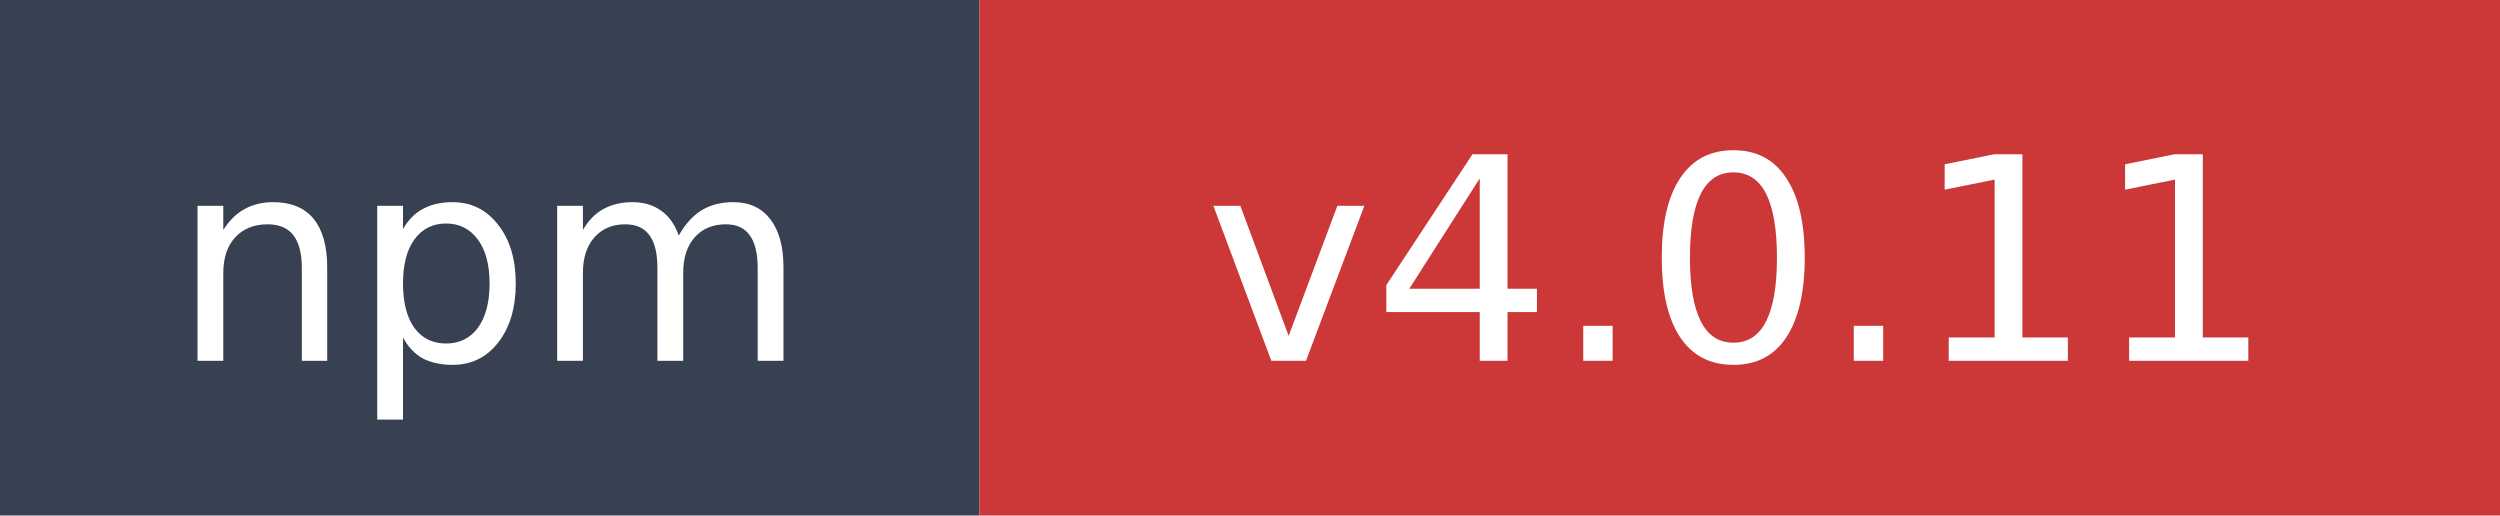
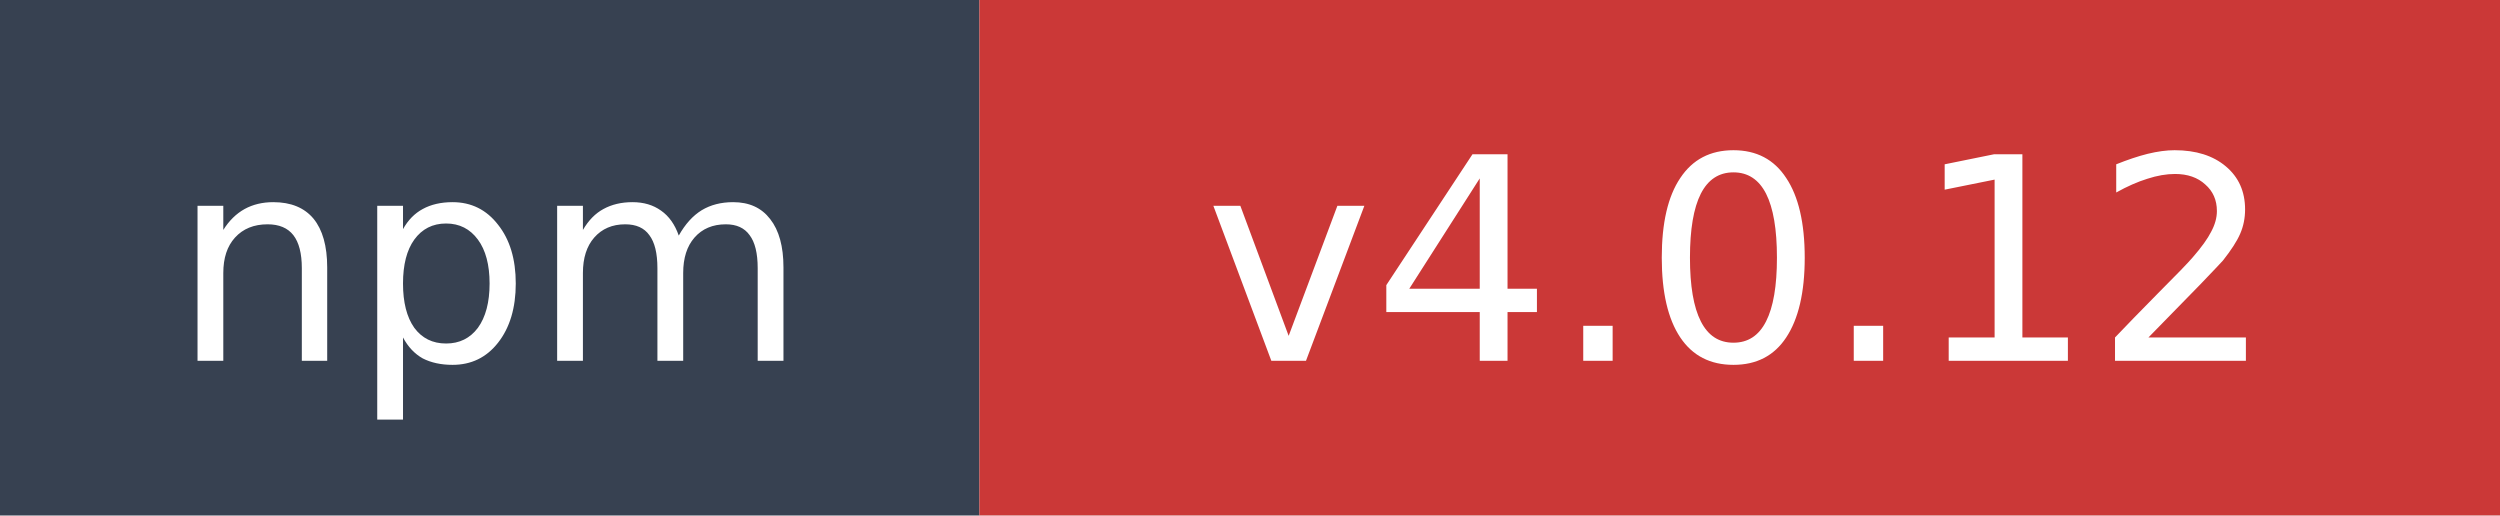
- <svg xmlns="http://www.w3.org/2000/svg" width="97" height="20" role="img" aria-label="npm: v4.0.11">
+ <svg xmlns="http://www.w3.org/2000/svg" width="97" height="20" role="img" aria-label="npm: v4.0.12">
  <rect width="38" height="20" fill="#374151" />
  <rect x="38" width="59" height="20" fill="#cb3837" />
  <text x="19" y="14" fill="#ffffff" font-family="Verdana,Geneva,DejaVu Sans,sans-serif" font-size="11" text-anchor="middle">npm</text>
-   <text x="67.5" y="14" fill="#ffffff" font-family="Verdana,Geneva,DejaVu Sans,sans-serif" font-size="11" text-anchor="middle">v4.0.11</text>
+   <text x="67.5" y="14" fill="#ffffff" font-family="Verdana,Geneva,DejaVu Sans,sans-serif" font-size="11" text-anchor="middle">v4.0.12</text>
</svg>
